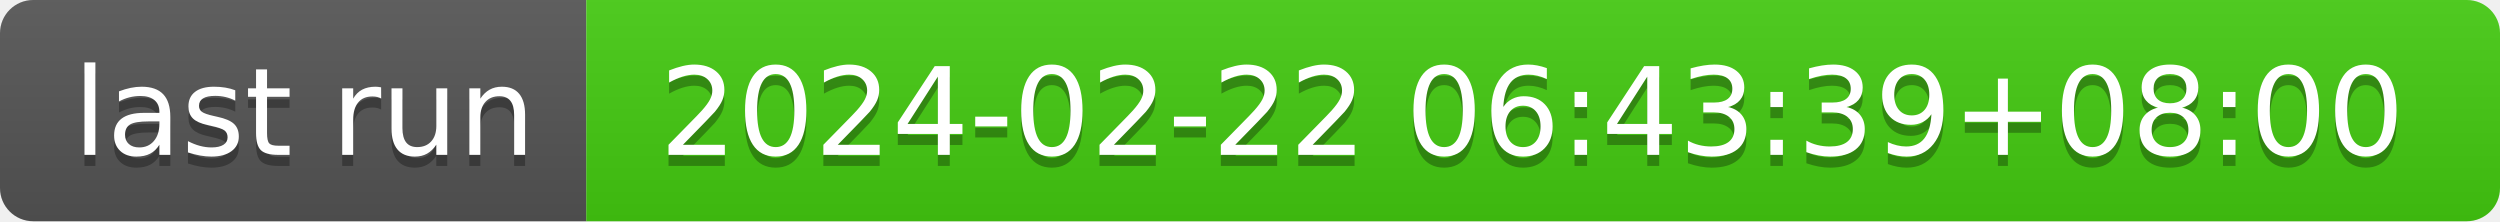
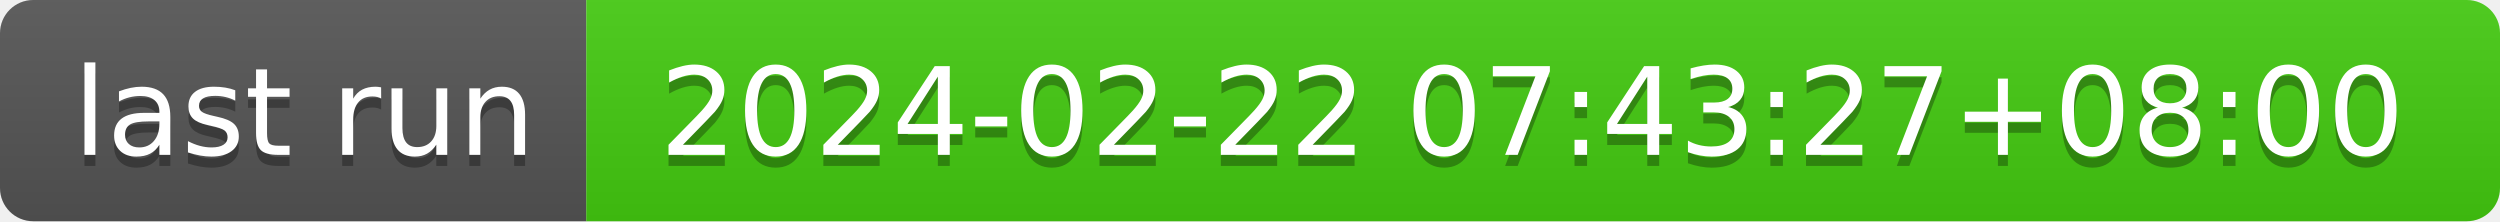
- <svg xmlns="http://www.w3.org/2000/svg" width="226" height="20" role="img" aria-label="last run: 2024-02-22 06:43:39+08:00">
+ <svg xmlns="http://www.w3.org/2000/svg" width="226" height="20" role="img" aria-label="last run: 2024-02-22 07:43:27+08:00">
  <linearGradient id="s" x2="0" y2="100%">
    <stop offset="0" stop-color="#bbb" stop-opacity=".1" />
    <stop offset="1" stop-opacity=".1" />
  </linearGradient>
  <clipPath id="r">
    <rect width="226" height="20" rx="3" fill="#fff" />
  </clipPath>
  <g clip-path="url(#r)">
    <rect width="53" height="20" fill="#555" />
    <rect x="53" width="173" height="20" fill="#4c1" />
    <rect width="226" height="20" fill="url(#s)" />
  </g>
  <g fill="#fff" text-anchor="middle" font-family="Verdana,Geneva,DejaVu Sans,sans-serif" text-rendering="geometricPrecision" font-size="110">
    <text aria-hidden="true" x="275" y="150" fill="#010101" fill-opacity=".3" transform="scale(.1)" textLength="430">last run</text>
    <text x="275" y="140" transform="scale(.1)" fill="#fff" textLength="430">last run</text>
-     <text aria-hidden="true" x="1385" y="150" fill="#010101" fill-opacity=".3" transform="scale(.1)" textLength="1630">2024-02-22 06:43:39+08:00</text>
-     <text x="1385" y="140" transform="scale(.1)" fill="#fff" textLength="1630">2024-02-22 06:43:39+08:00</text>
+     <text aria-hidden="true" x="1385" y="150" fill="#010101" fill-opacity=".3" transform="scale(.1)" textLength="1630">2024-02-22 07:43:27+08:00</text>
+     <text x="1385" y="140" transform="scale(.1)" fill="#fff" textLength="1630">2024-02-22 07:43:27+08:00</text>
  </g>
</svg>
